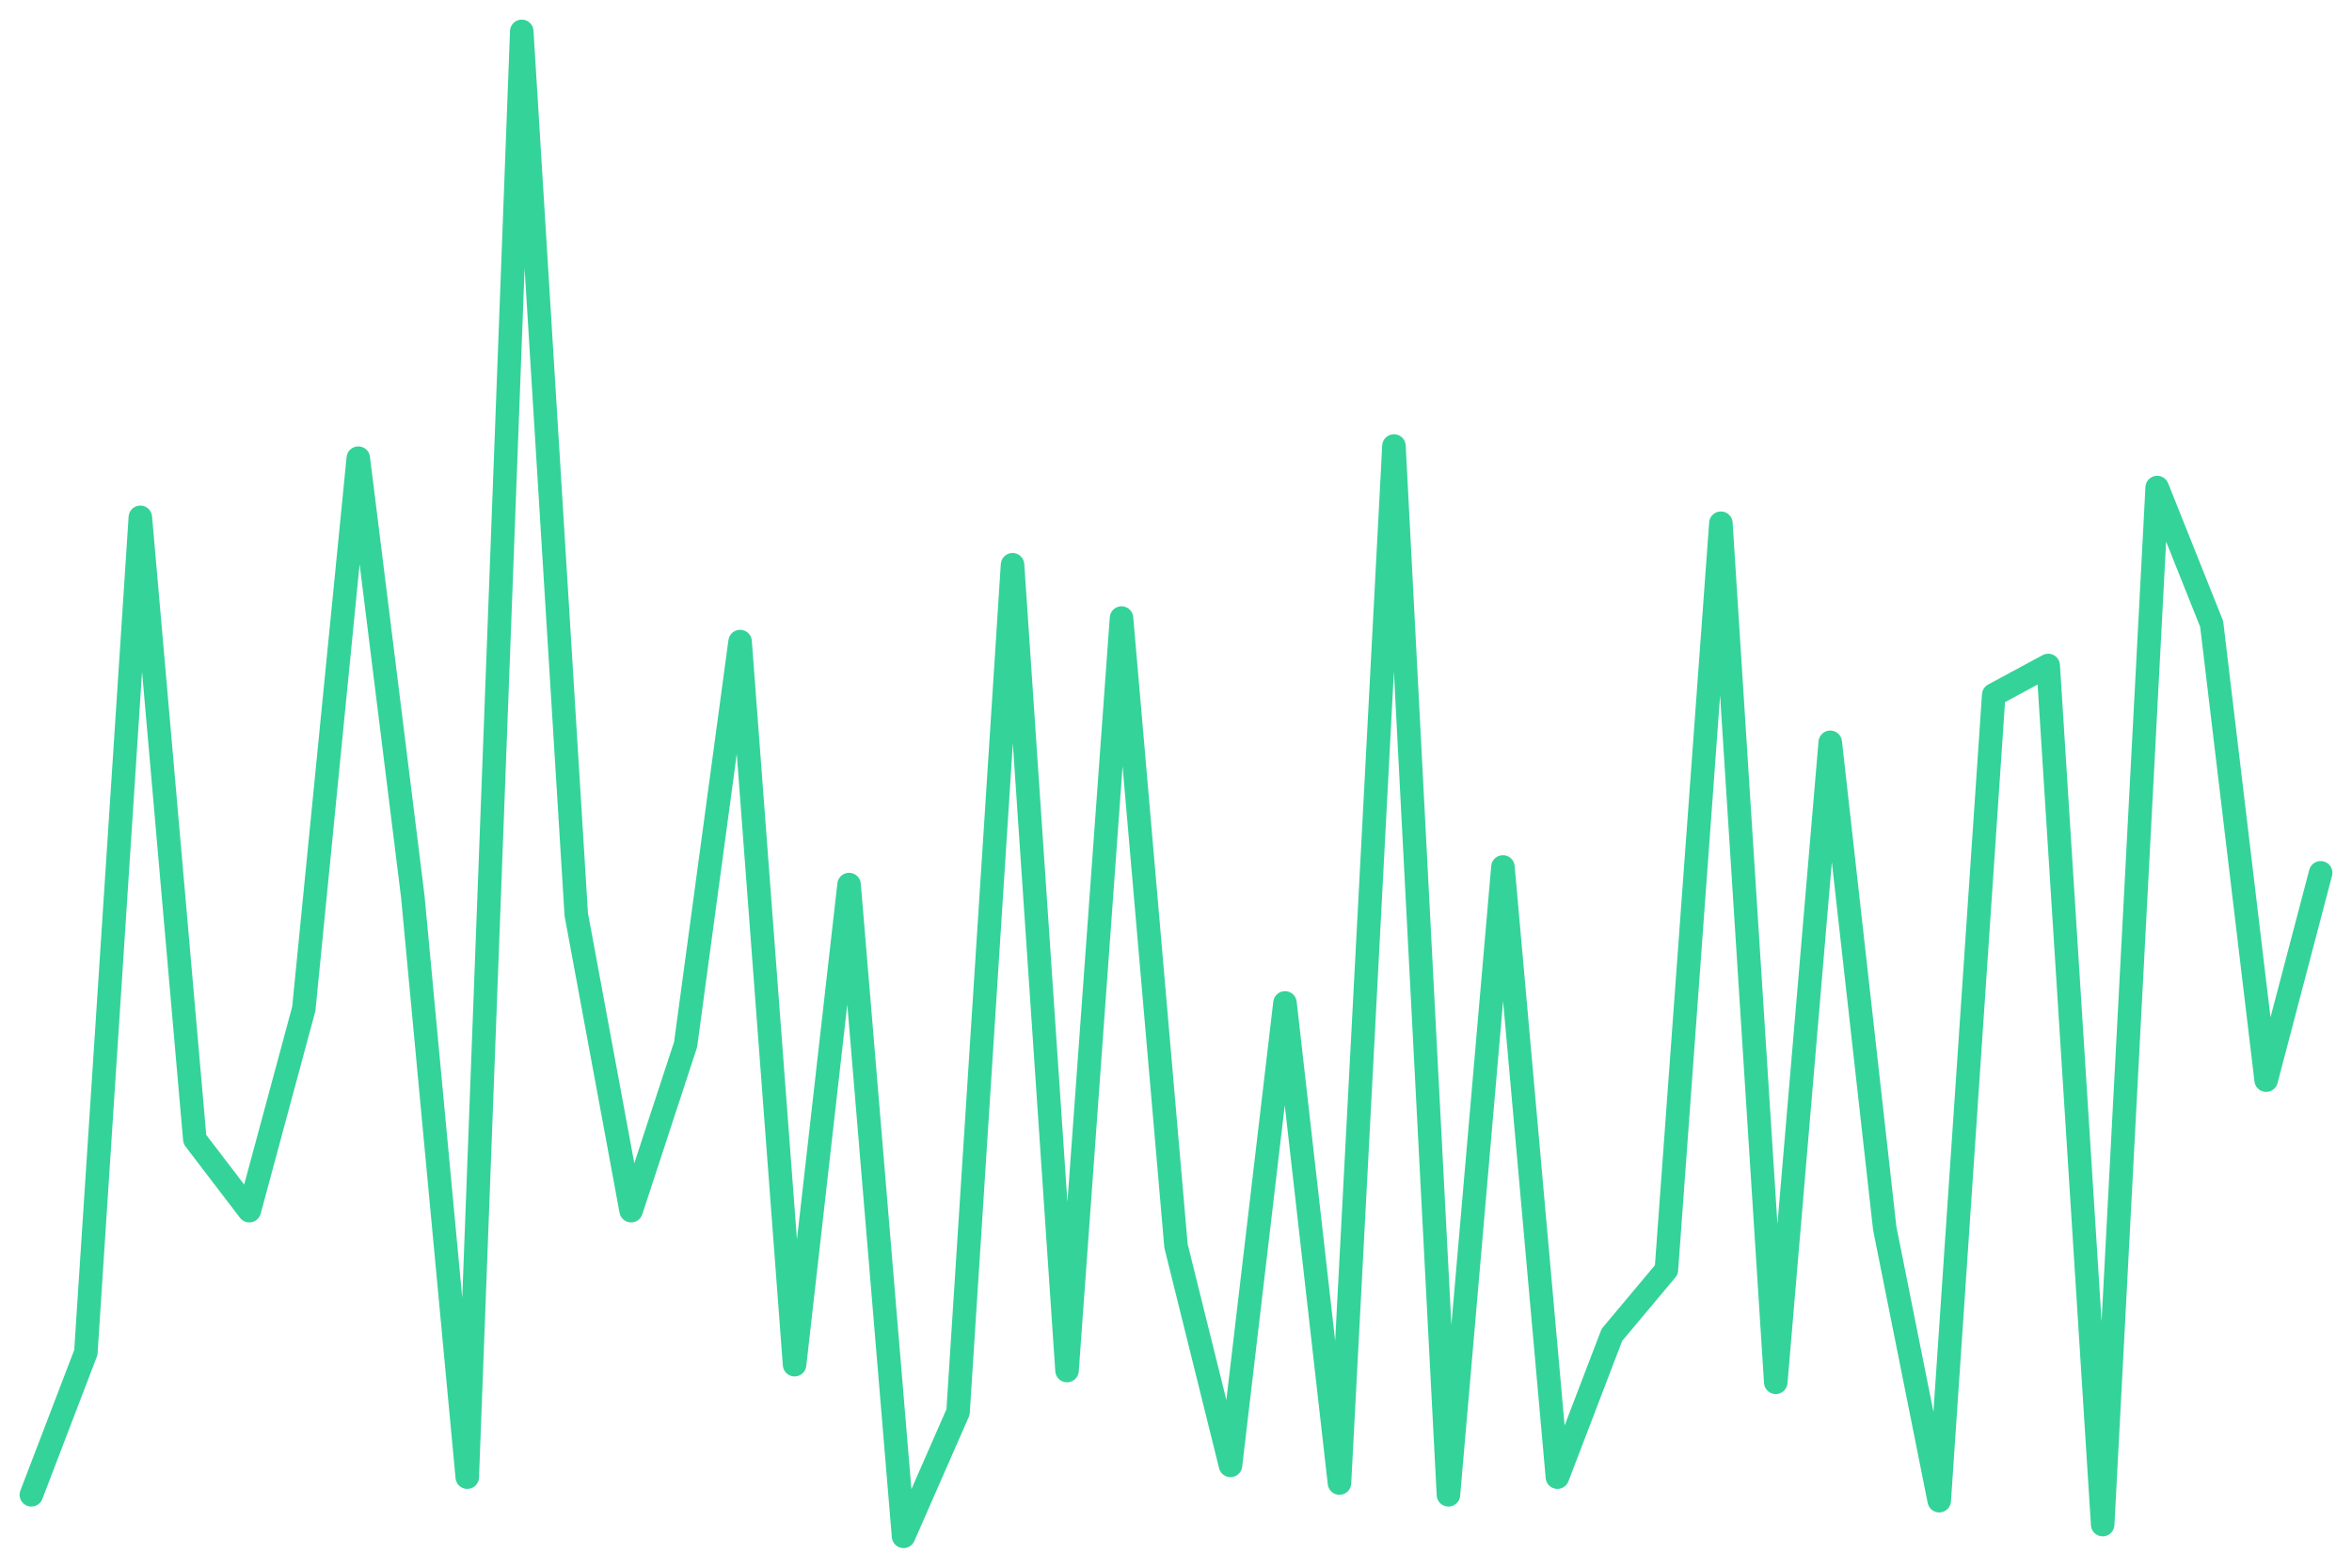
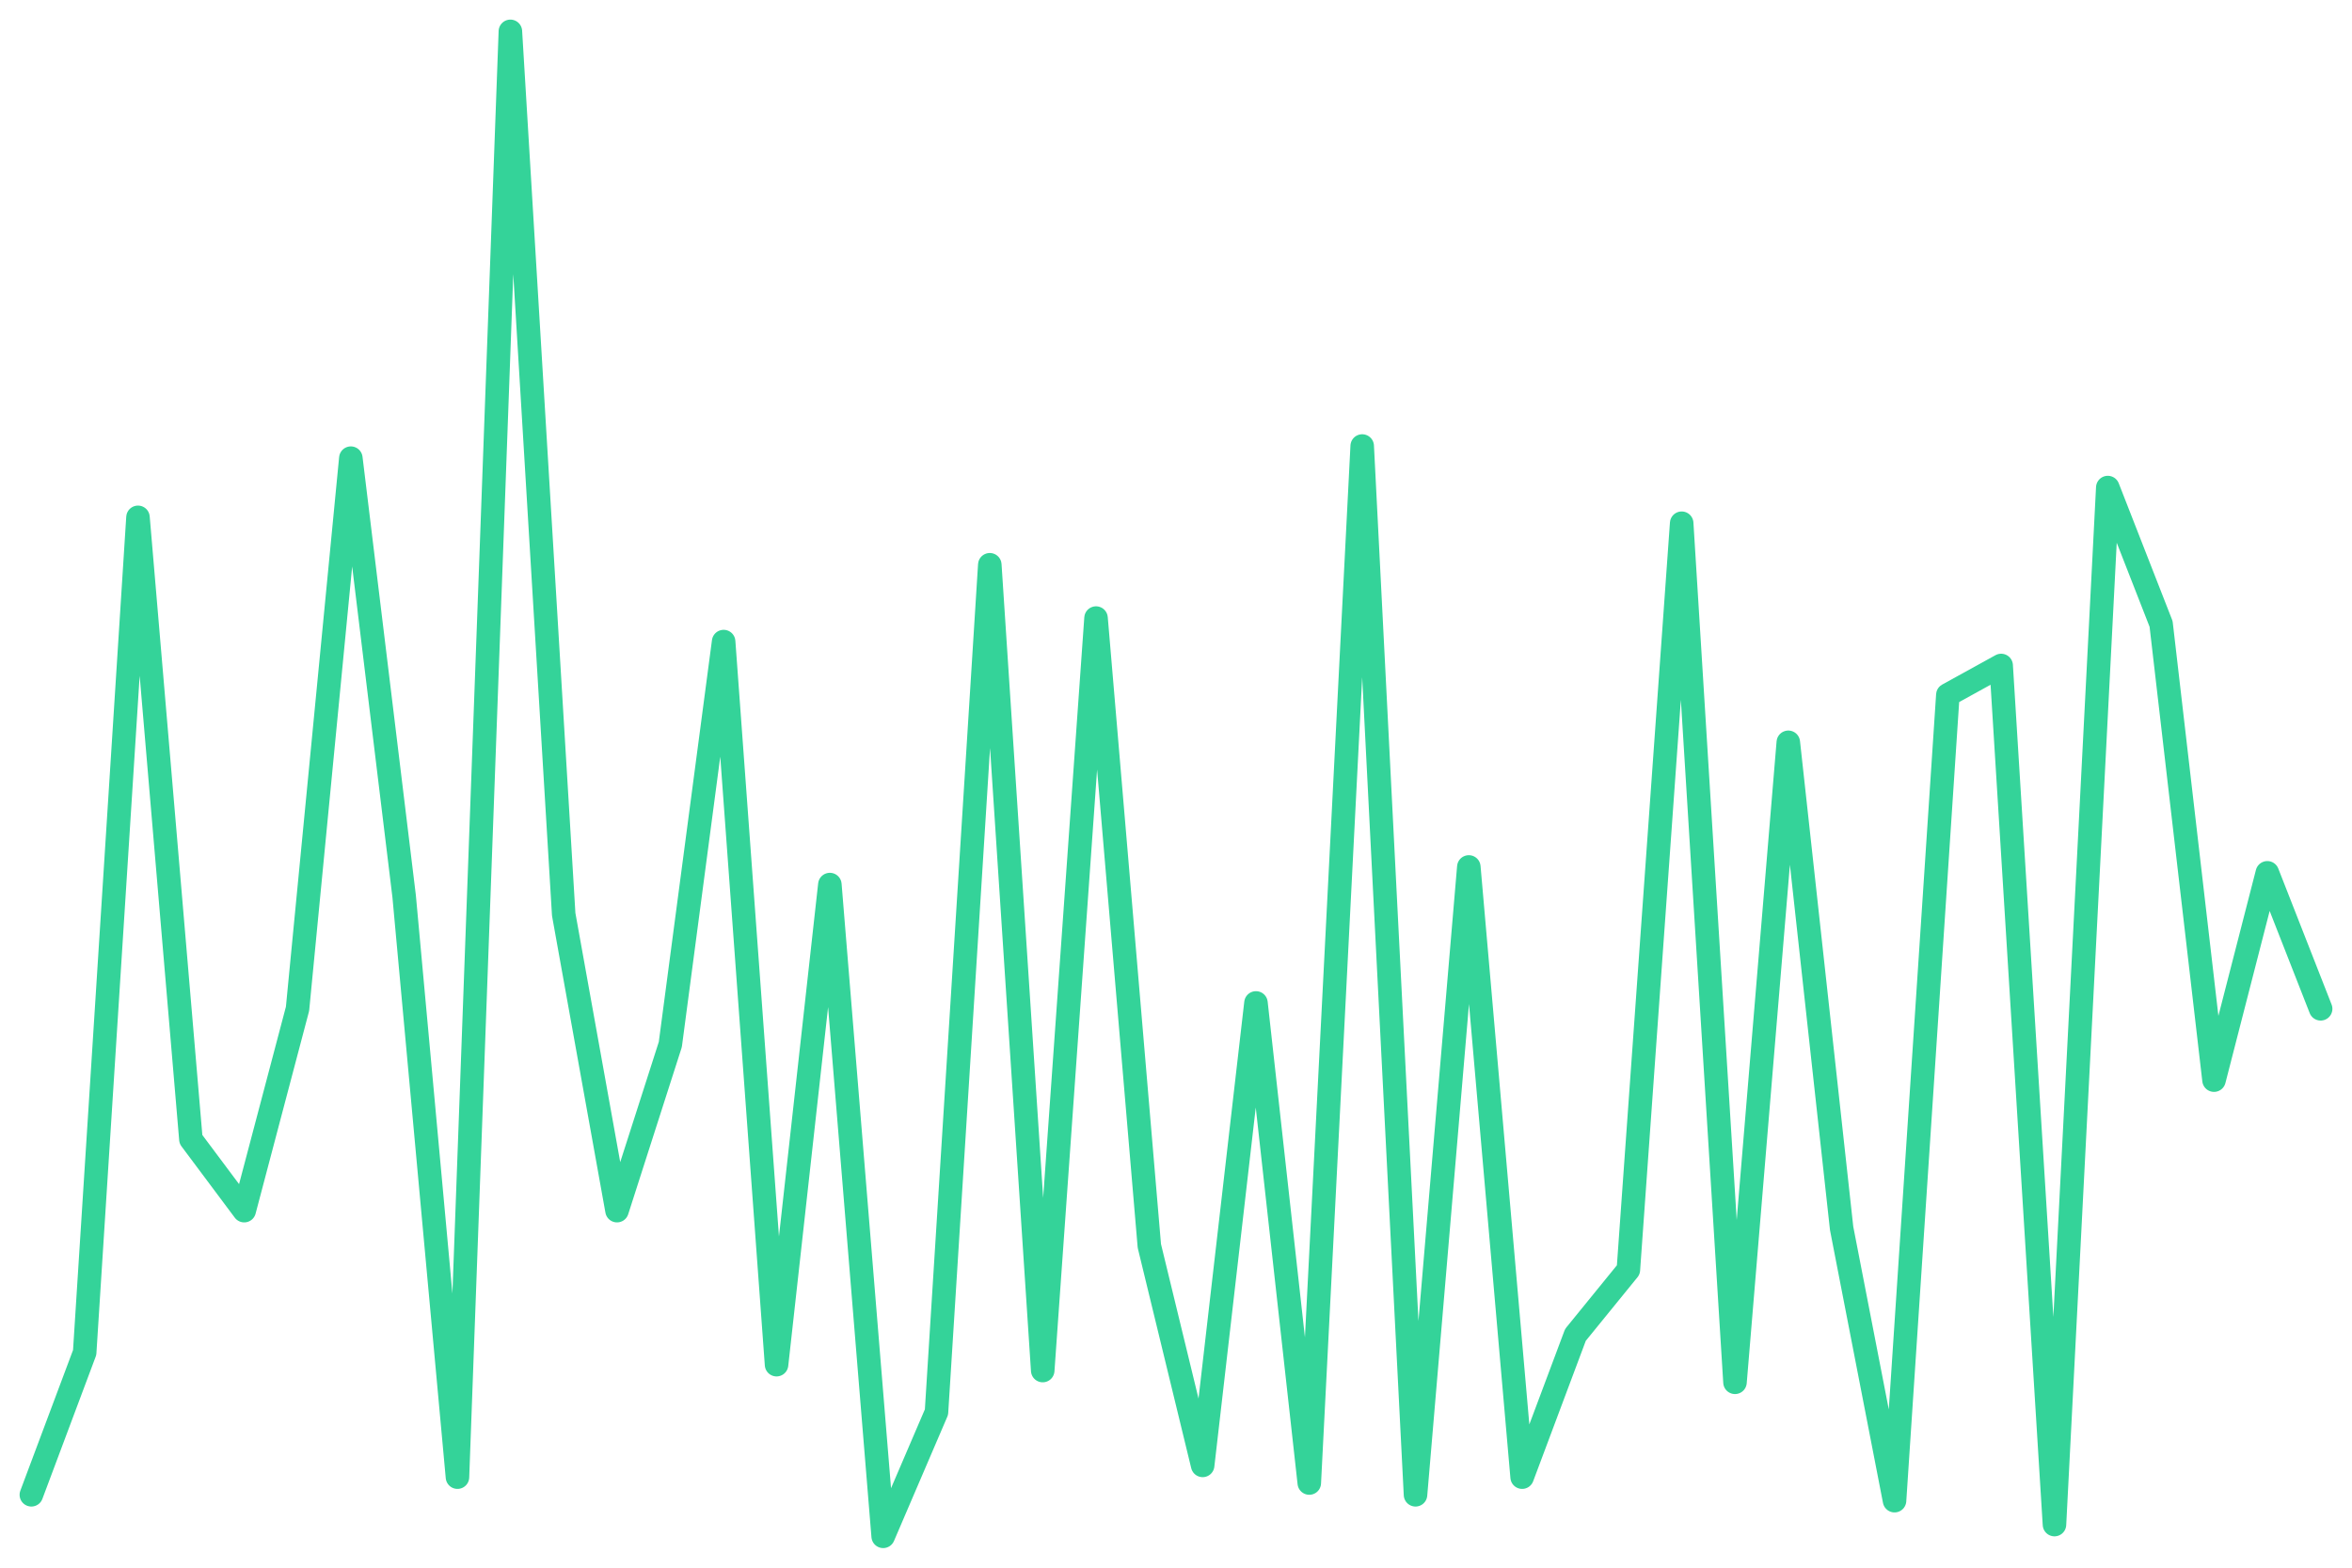
<svg xmlns="http://www.w3.org/2000/svg" viewBox="0 0 600 400" width="600" height="400">
-   <polyline fill="none" stroke="#34d399" stroke-width="6" stroke-linejoin="round" stroke-linecap="round" points="8.0,381.4 21.9,345.1 35.8,132.0 49.7,290.7 63.6,308.9 77.5,257.4 91.4,116.9 105.3,228.7 119.2,376.9 133.1,8.0 147.0,233.3 161.0,308.9 174.9,266.5 188.8,163.7 202.7,348.2 216.6,225.7 230.5,392.0 244.4,360.3 258.3,144.1 272.2,349.7 286.1,157.7 300.0,317.9 313.9,373.9 327.8,255.9 341.7,378.4 355.6,113.8 369.5,381.4 383.4,221.2 397.3,376.9 411.2,340.6 425.1,324.0 439.0,133.5 453.0,352.7 466.9,189.4 480.8,313.4 494.7,382.9 508.6,177.3 522.5,169.8 536.4,389.0 550.3,124.4 564.2,159.2 578.1,275.6 592.0,222.7" />
+   <polyline fill="none" stroke="#34d399" stroke-width="6" stroke-linejoin="round" stroke-linecap="round" points="8.0,381.4 21.6,345.1 35.2,132.0 48.7,290.7 62.3,308.9 75.9,257.4 89.5,116.9 103.1,228.7 116.7,376.9 130.2,8.0 143.8,233.3 157.4,308.9 171.0,266.5 184.6,163.7 198.1,348.2 211.7,225.7 225.3,392.0 238.9,360.3 252.5,144.1 266.0,349.7 279.6,157.7 293.2,317.9 306.8,373.9 320.4,255.9 334.0,378.4 347.5,113.8 361.1,381.4 374.7,221.2 388.3,376.9 401.9,340.6 415.4,324.0 429.0,133.5 442.6,352.7 456.2,189.4 469.8,313.4 483.3,382.9 496.9,177.3 510.5,169.8 524.1,389.0 537.7,124.4 551.3,159.2 564.8,275.6 578.4,222.7 592.0,257.4" />
</svg>
